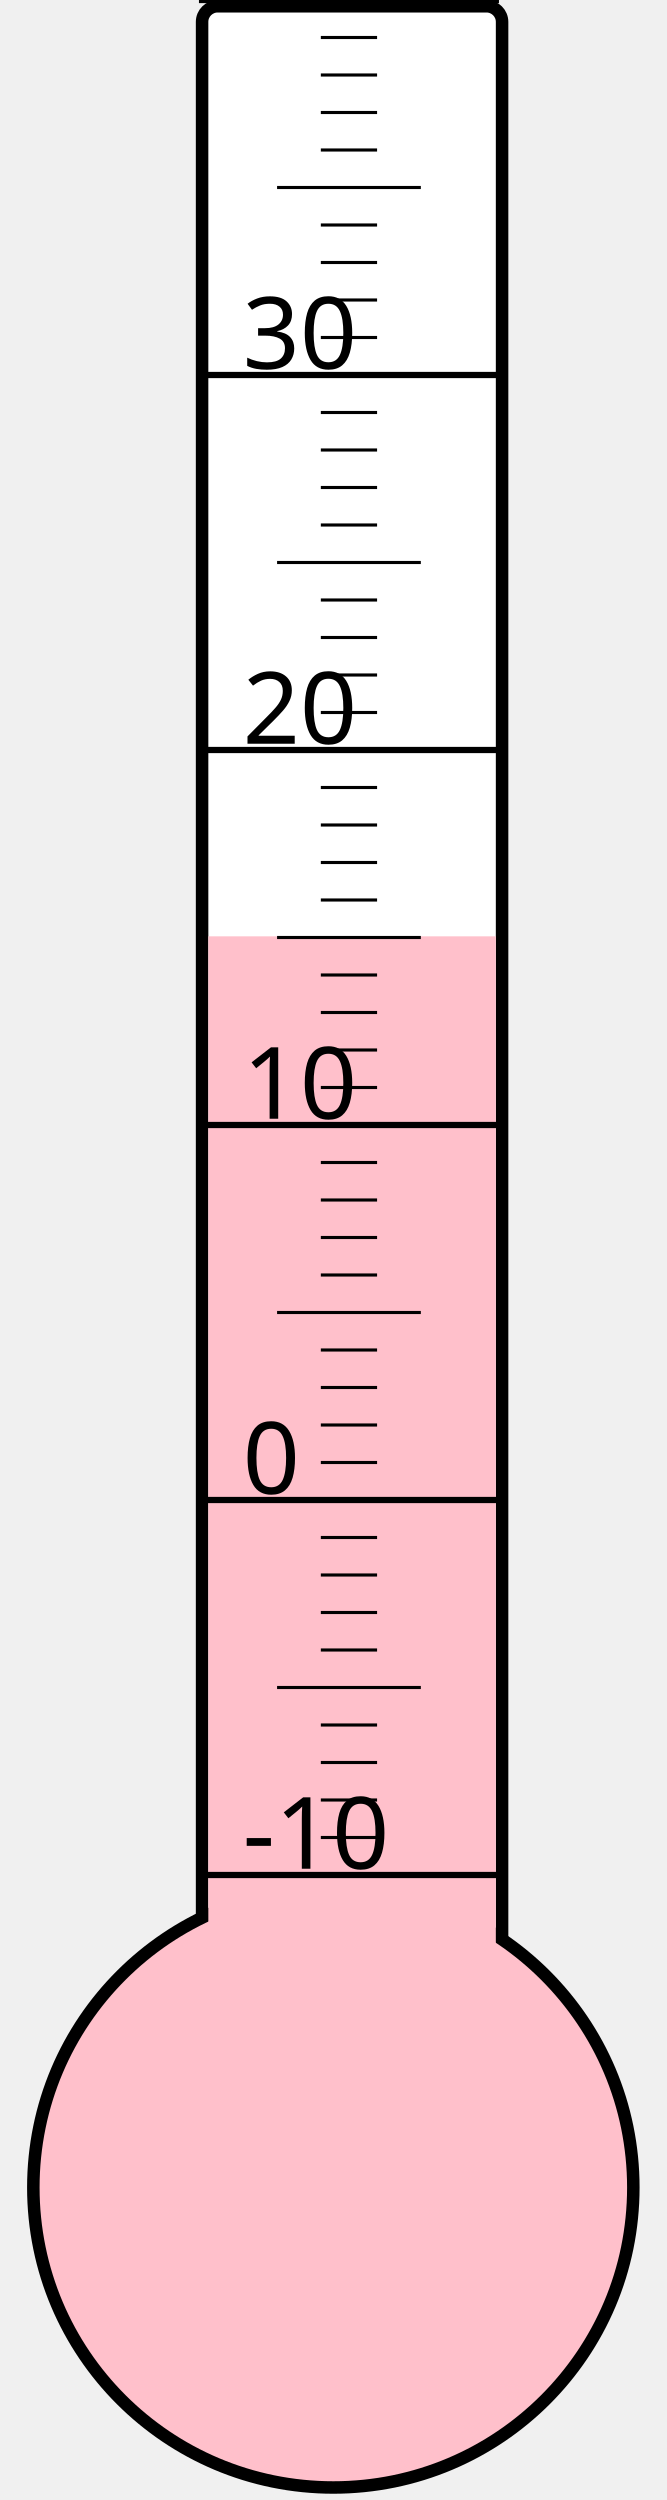
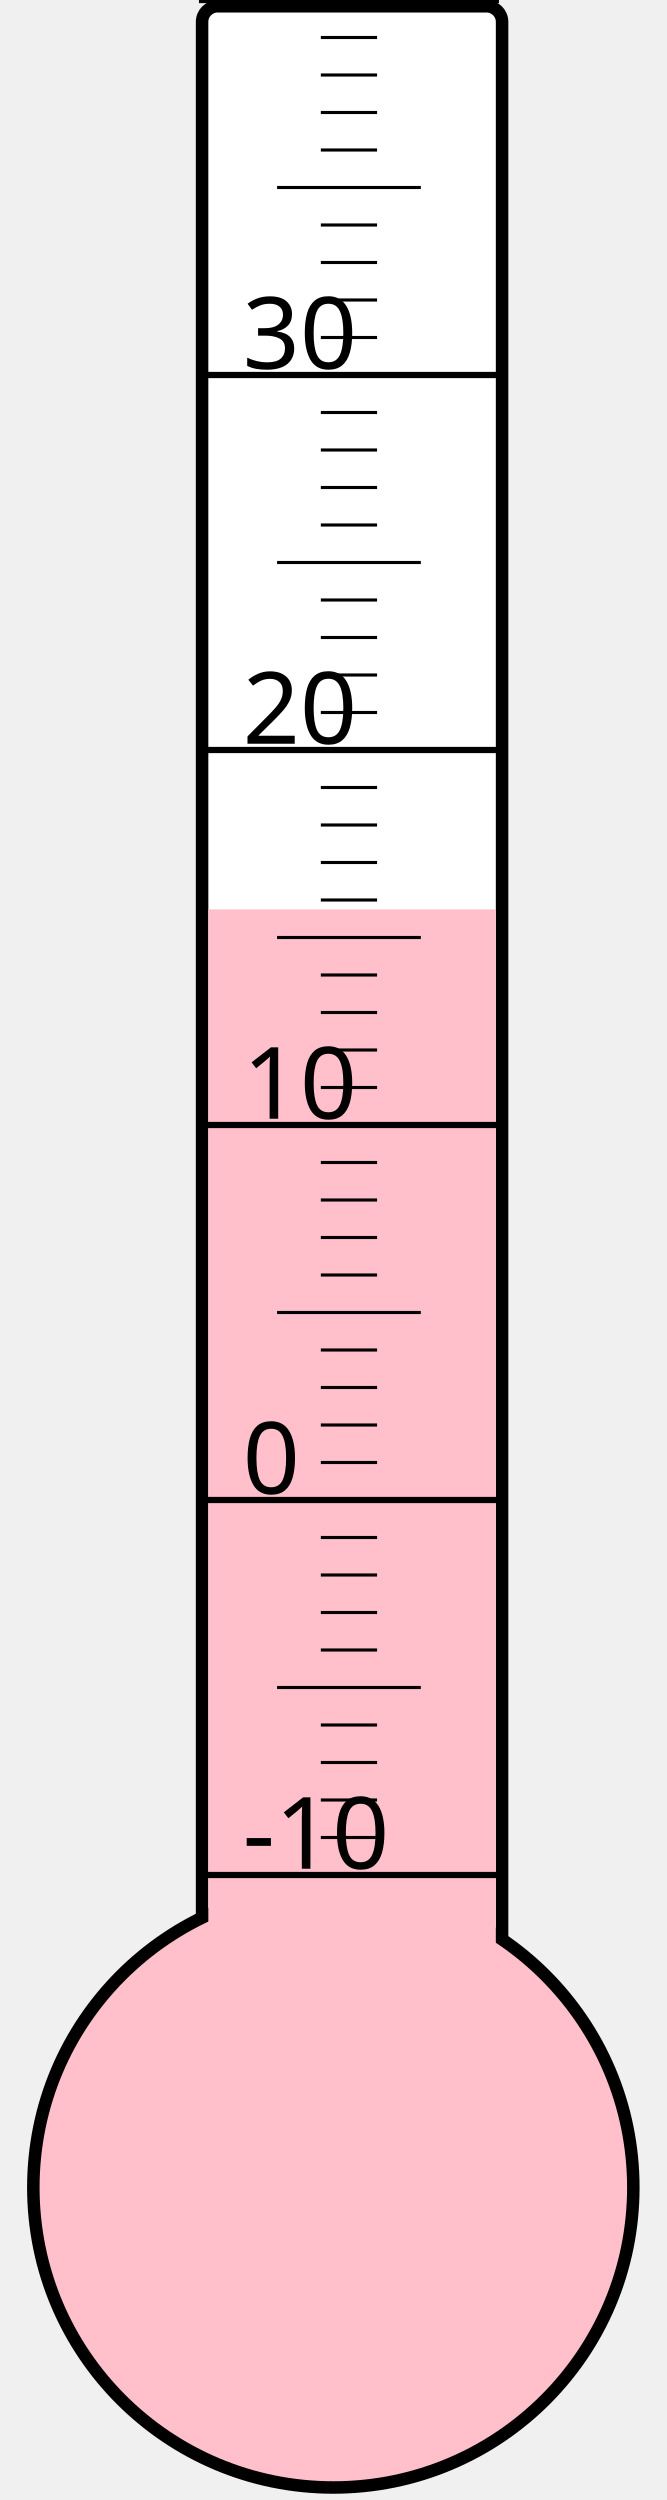
<svg xmlns="http://www.w3.org/2000/svg" width="40px" height="150px" viewBox="0 0 200 800">
  <rect width="200" height="800" x="0" y="0" style="fill: #ffffeb; fill-opacity: 0;" />
  <rect width="96" height="680" x="58" y="2" rx="5" ry="5" style="fill: white; fill-opacity: 1; stroke: black; stroke-width: 4;" />
  <circle cx="100" cy="700" r="96" style="fill: pink; stroke: black; stroke-width: 4;" />
-   <rect width="92" height="400.375" x="60" y="299.625" style="fill: pink; fill-opacity: 1; stroke-width: 0;" />
+   <rect width="92" height="409.0" x="60" y="291.0" style="fill: pink; fill-opacity: 1; stroke-width: 0;" />
  <text x="71" y="598" style="font-family: sans-serif; font-size: 24pt;">-10</text>
  <text x="71" y="478" style="font-family: sans-serif; font-size: 24pt;">0</text>
  <text x="71" y="358" style="font-family: sans-serif; font-size: 24pt;">10</text>
  <text x="71" y="238" style="font-family: sans-serif; font-size: 24pt;">20</text>
  <text x="71" y="118" style="font-family: sans-serif; font-size: 24pt;">30</text>
  <g style="stroke: black;">
    <line x1="57" y1="600" x2="153" y2="600" style="stroke-width: 2;" />
    <line x1="96" y1="588" x2="114" y2="588" style="stroke-width: 1;" />
    <line x1="96" y1="576" x2="114" y2="576" style="stroke-width: 1;" />
    <line x1="96" y1="564" x2="114" y2="564" style="stroke-width: 1;" />
    <line x1="96" y1="552" x2="114" y2="552" style="stroke-width: 1;" />
    <line x1="82" y1="540" x2="128" y2="540" style="stroke-width: 1;" />
    <line x1="96" y1="528" x2="114" y2="528" style="stroke-width: 1;" />
    <line x1="96" y1="516" x2="114" y2="516" style="stroke-width: 1;" />
    <line x1="96" y1="504" x2="114" y2="504" style="stroke-width: 1;" />
    <line x1="96" y1="492" x2="114" y2="492" style="stroke-width: 1;" />
    <line x1="57" y1="480" x2="153" y2="480" style="stroke-width: 2;" />
    <line x1="96" y1="468" x2="114" y2="468" style="stroke-width: 1;" />
    <line x1="96" y1="456" x2="114" y2="456" style="stroke-width: 1;" />
    <line x1="96" y1="444" x2="114" y2="444" style="stroke-width: 1;" />
    <line x1="96" y1="432" x2="114" y2="432" style="stroke-width: 1;" />
    <line x1="82" y1="420" x2="128" y2="420" style="stroke-width: 1;" />
    <line x1="96" y1="408" x2="114" y2="408" style="stroke-width: 1;" />
    <line x1="96" y1="396" x2="114" y2="396" style="stroke-width: 1;" />
    <line x1="96" y1="384" x2="114" y2="384" style="stroke-width: 1;" />
    <line x1="96" y1="372" x2="114" y2="372" style="stroke-width: 1;" />
    <line x1="57" y1="360" x2="153" y2="360" style="stroke-width: 2;" />
    <line x1="96" y1="348" x2="114" y2="348" style="stroke-width: 1;" />
    <line x1="96" y1="336" x2="114" y2="336" style="stroke-width: 1;" />
    <line x1="96" y1="324" x2="114" y2="324" style="stroke-width: 1;" />
    <line x1="96" y1="312" x2="114" y2="312" style="stroke-width: 1;" />
    <line x1="82" y1="300" x2="128" y2="300" style="stroke-width: 1;" />
    <line x1="96" y1="288" x2="114" y2="288" style="stroke-width: 1;" />
    <line x1="96" y1="276" x2="114" y2="276" style="stroke-width: 1;" />
    <line x1="96" y1="264" x2="114" y2="264" style="stroke-width: 1;" />
    <line x1="96" y1="252" x2="114" y2="252" style="stroke-width: 1;" />
    <line x1="57" y1="240" x2="153" y2="240" style="stroke-width: 2;" />
    <line x1="96" y1="228" x2="114" y2="228" style="stroke-width: 1;" />
    <line x1="96" y1="216" x2="114" y2="216" style="stroke-width: 1;" />
    <line x1="96" y1="204" x2="114" y2="204" style="stroke-width: 1;" />
    <line x1="96" y1="192" x2="114" y2="192" style="stroke-width: 1;" />
    <line x1="82" y1="180" x2="128" y2="180" style="stroke-width: 1;" />
    <line x1="96" y1="168" x2="114" y2="168" style="stroke-width: 1;" />
    <line x1="96" y1="156" x2="114" y2="156" style="stroke-width: 1;" />
    <line x1="96" y1="144" x2="114" y2="144" style="stroke-width: 1;" />
    <line x1="96" y1="132" x2="114" y2="132" style="stroke-width: 1;" />
    <line x1="57" y1="120" x2="153" y2="120" style="stroke-width: 2;" />
    <line x1="96" y1="108" x2="114" y2="108" style="stroke-width: 1;" />
    <line x1="96" y1="96" x2="114" y2="96" style="stroke-width: 1;" />
    <line x1="96" y1="84" x2="114" y2="84" style="stroke-width: 1;" />
    <line x1="96" y1="72" x2="114" y2="72" style="stroke-width: 1;" />
    <line x1="82" y1="60" x2="128" y2="60" style="stroke-width: 1;" />
    <line x1="96" y1="48" x2="114" y2="48" style="stroke-width: 1;" />
    <line x1="96" y1="36" x2="114" y2="36" style="stroke-width: 1;" />
    <line x1="96" y1="24" x2="114" y2="24" style="stroke-width: 1;" />
    <line x1="96" y1="12" x2="114" y2="12" style="stroke-width: 1;" />
    <line x1="57" y1="0" x2="153" y2="0" style="stroke-width: 2;" />
  </g>
</svg>
